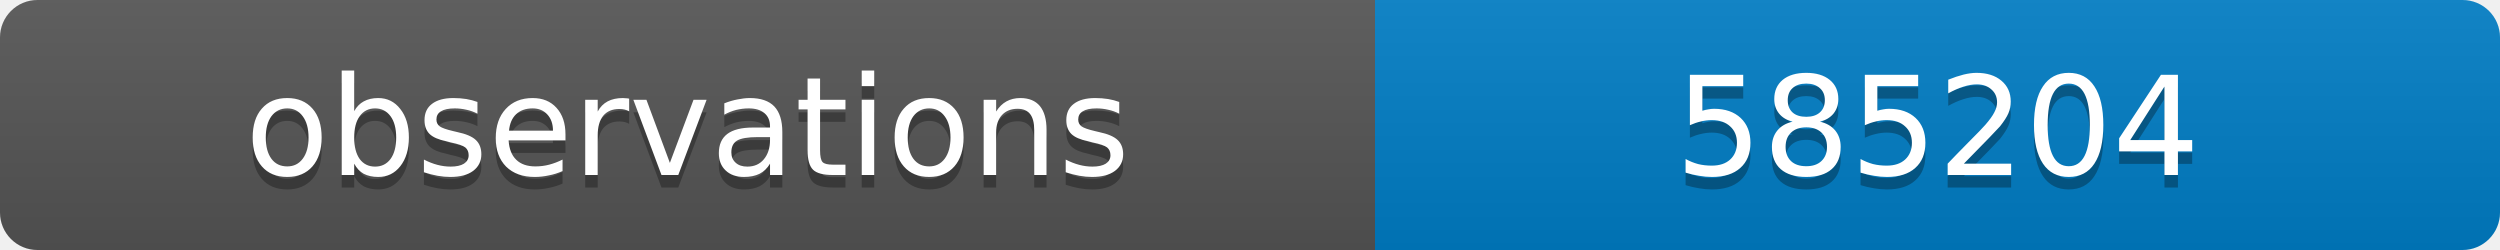
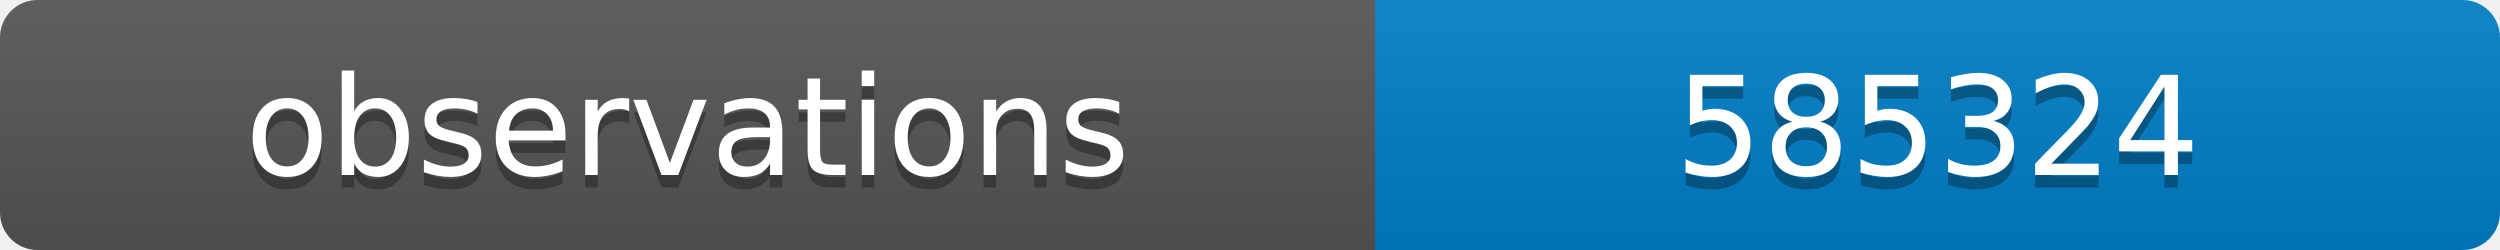
<svg xmlns="http://www.w3.org/2000/svg" width="200" height="20">
  <linearGradient id="b" x2="0" y2="100%">
    <stop offset="0" stop-color="#bbb" stop-opacity=".1" />
    <stop offset="1" stop-opacity=".1" />
  </linearGradient>
  <clipPath id="a">
    <rect width="200" height="20" rx="3" fill="#fff" />
  </clipPath>
  <g clip-path="url(#a)">
    <path fill="#555" d="M0 0h110v20H0z" />
    <path fill="#007ec6" d="M110 0h90v20H110z" />
    <path fill="url(#b)" d="M0 0h200v20H0z" />
  </g>
  <g fill="#fff" text-anchor="middle" font-family="DejaVu Sans,Verdana,Geneva,sans-serif" font-size="11">
    <text x="55" y="15" fill="#010101" fill-opacity=".3">observations</text>
    <text x="55" y="14">observations</text>
-     <text x="155" y="15" fill="#010101" fill-opacity=".3">585204</text>
-     <text x="155" y="14">585204</text>
+     <text x="155" y="15" fill="#010101" fill-opacity=".3">585324</text>
+     <text x="155" y="14">585324</text>
  </g>
</svg>
